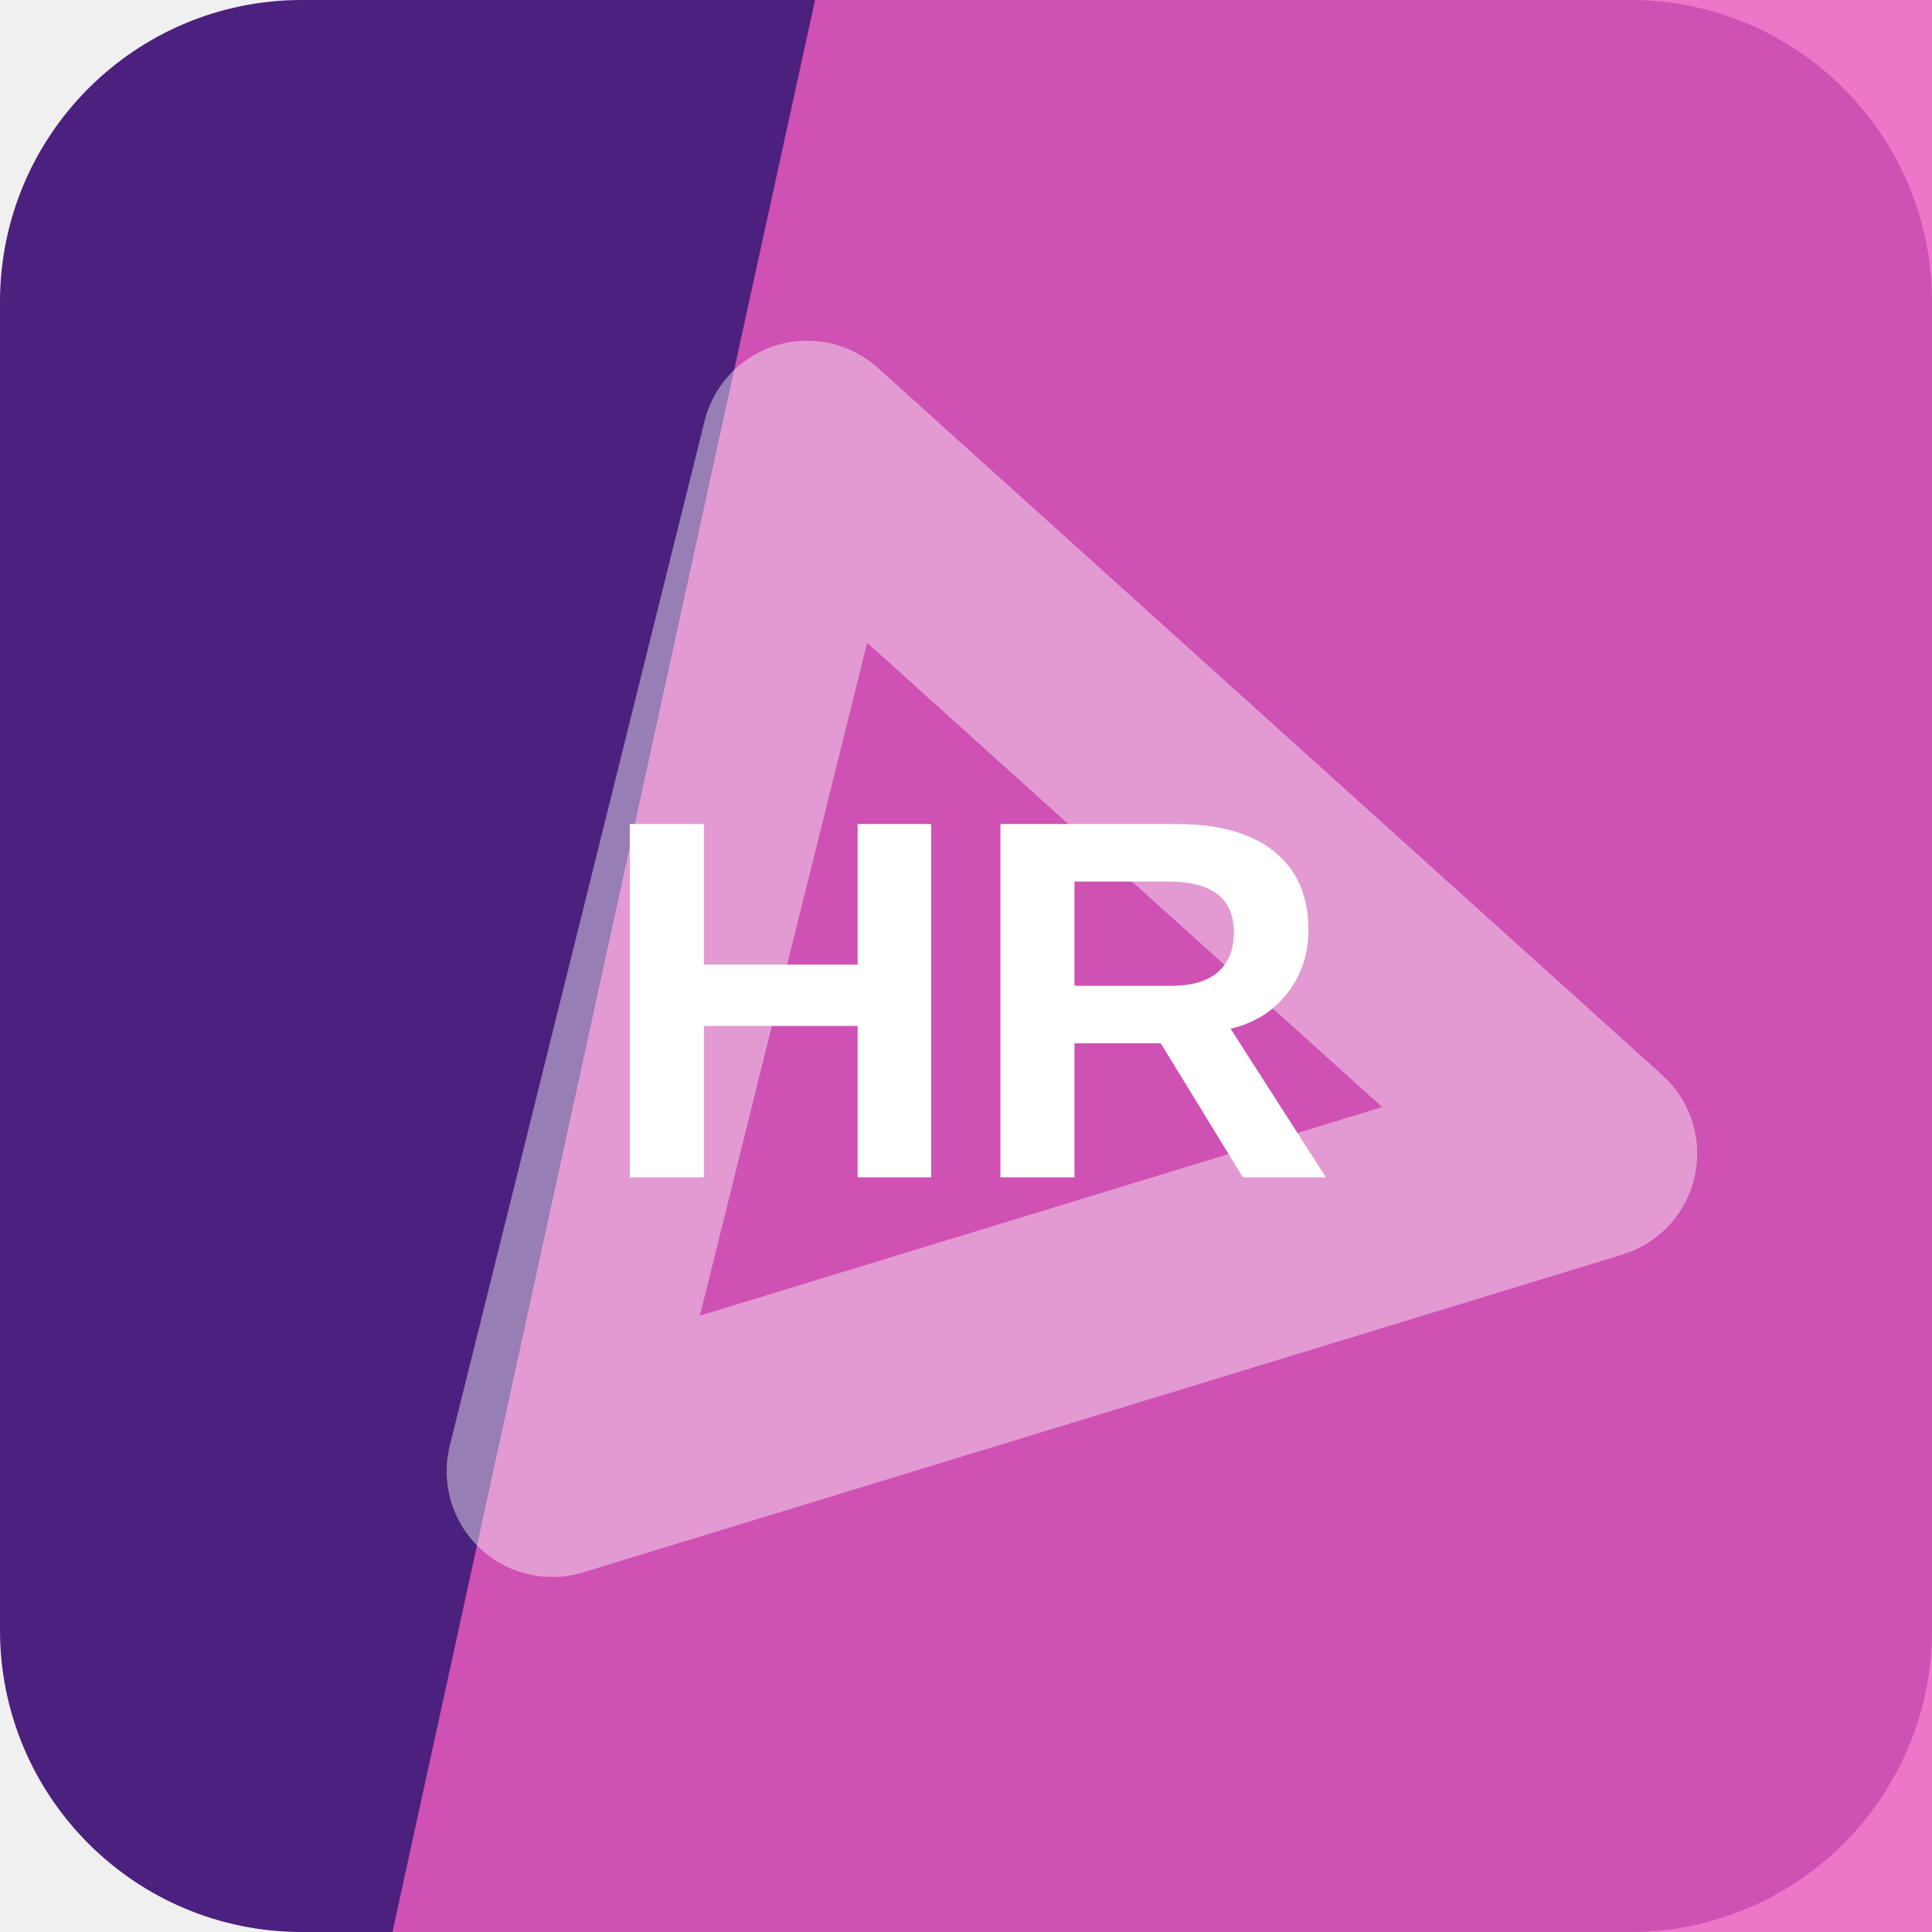
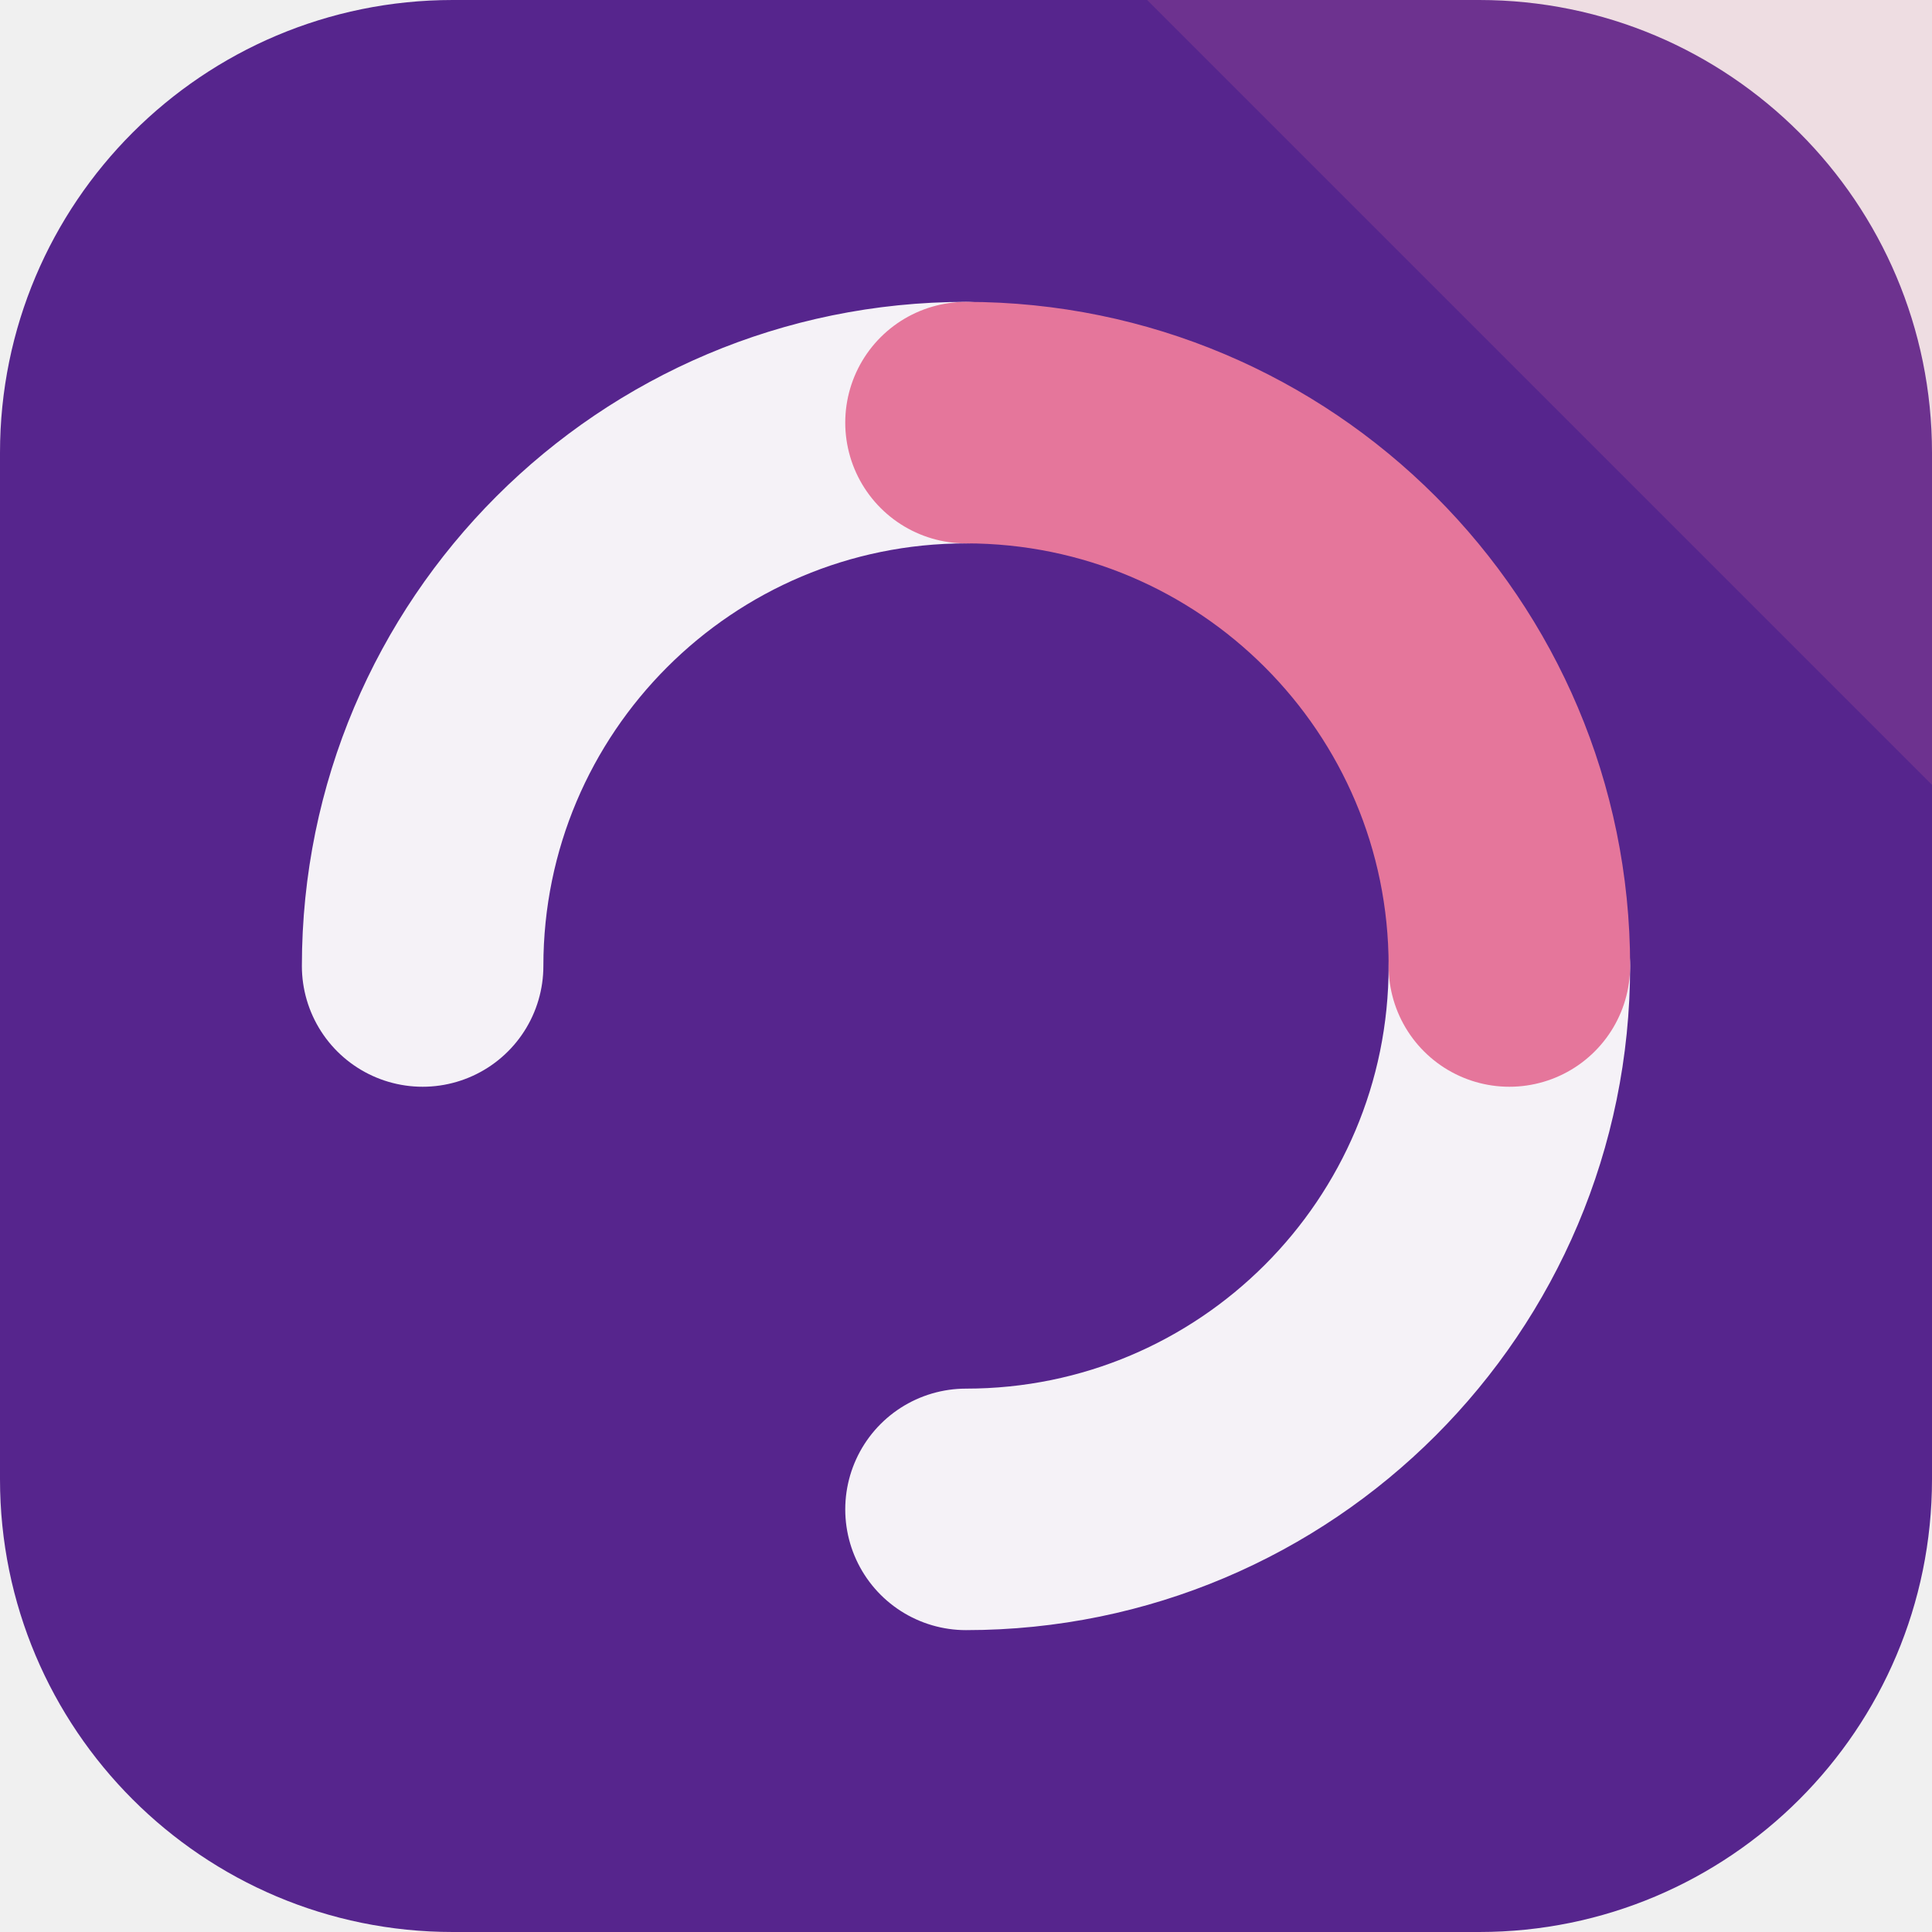
<svg xmlns="http://www.w3.org/2000/svg" width="64" height="64" viewBox="0 0 64 64" role="img">
-   <rect width="64" height="64" rx="10" fill="hsl(268 60% 31%)" />
-   <path d="M27 0h37v64H13Z" fill="hsl(318 79% 64%)" opacity="0.82" />
-   <g transform="rotate(163 32 32)" opacity="0.42">
-     <path d="M14 20h36L32 50Z" fill="none" stroke="#ffffff" stroke-width="7" stroke-linejoin="round" />
+   <rect width="64" height="64" rx="15" fill="hsl(268 58% 35%)" />
+   <path d="M64 0v26L38 0Z" fill="hsl(340 68% 68%)" opacity="0.16" />
+   <g transform="rotate(270 32 32)">
+     <g fill="none" stroke="hsl(268 24% 96%)" stroke-width="8" stroke-linecap="round">
+       <path d="M32 14a18 18 0 0 1 18 18" />
+       <path d="M32 50a18 18 0 0 1-18-18" />
+     </g>
+     <path d="M50 32a18 18 0 0 1-18 18" fill="none" stroke="hsl(340 68% 68%)" stroke-width="8" stroke-linecap="round" />
  </g>
-   <text x="32" y="39" text-anchor="middle" fill="#ffffff" font-family="Arial,Helvetica,sans-serif" font-size="17" font-weight="700" letter-spacing="0">HR</text>
</svg>
